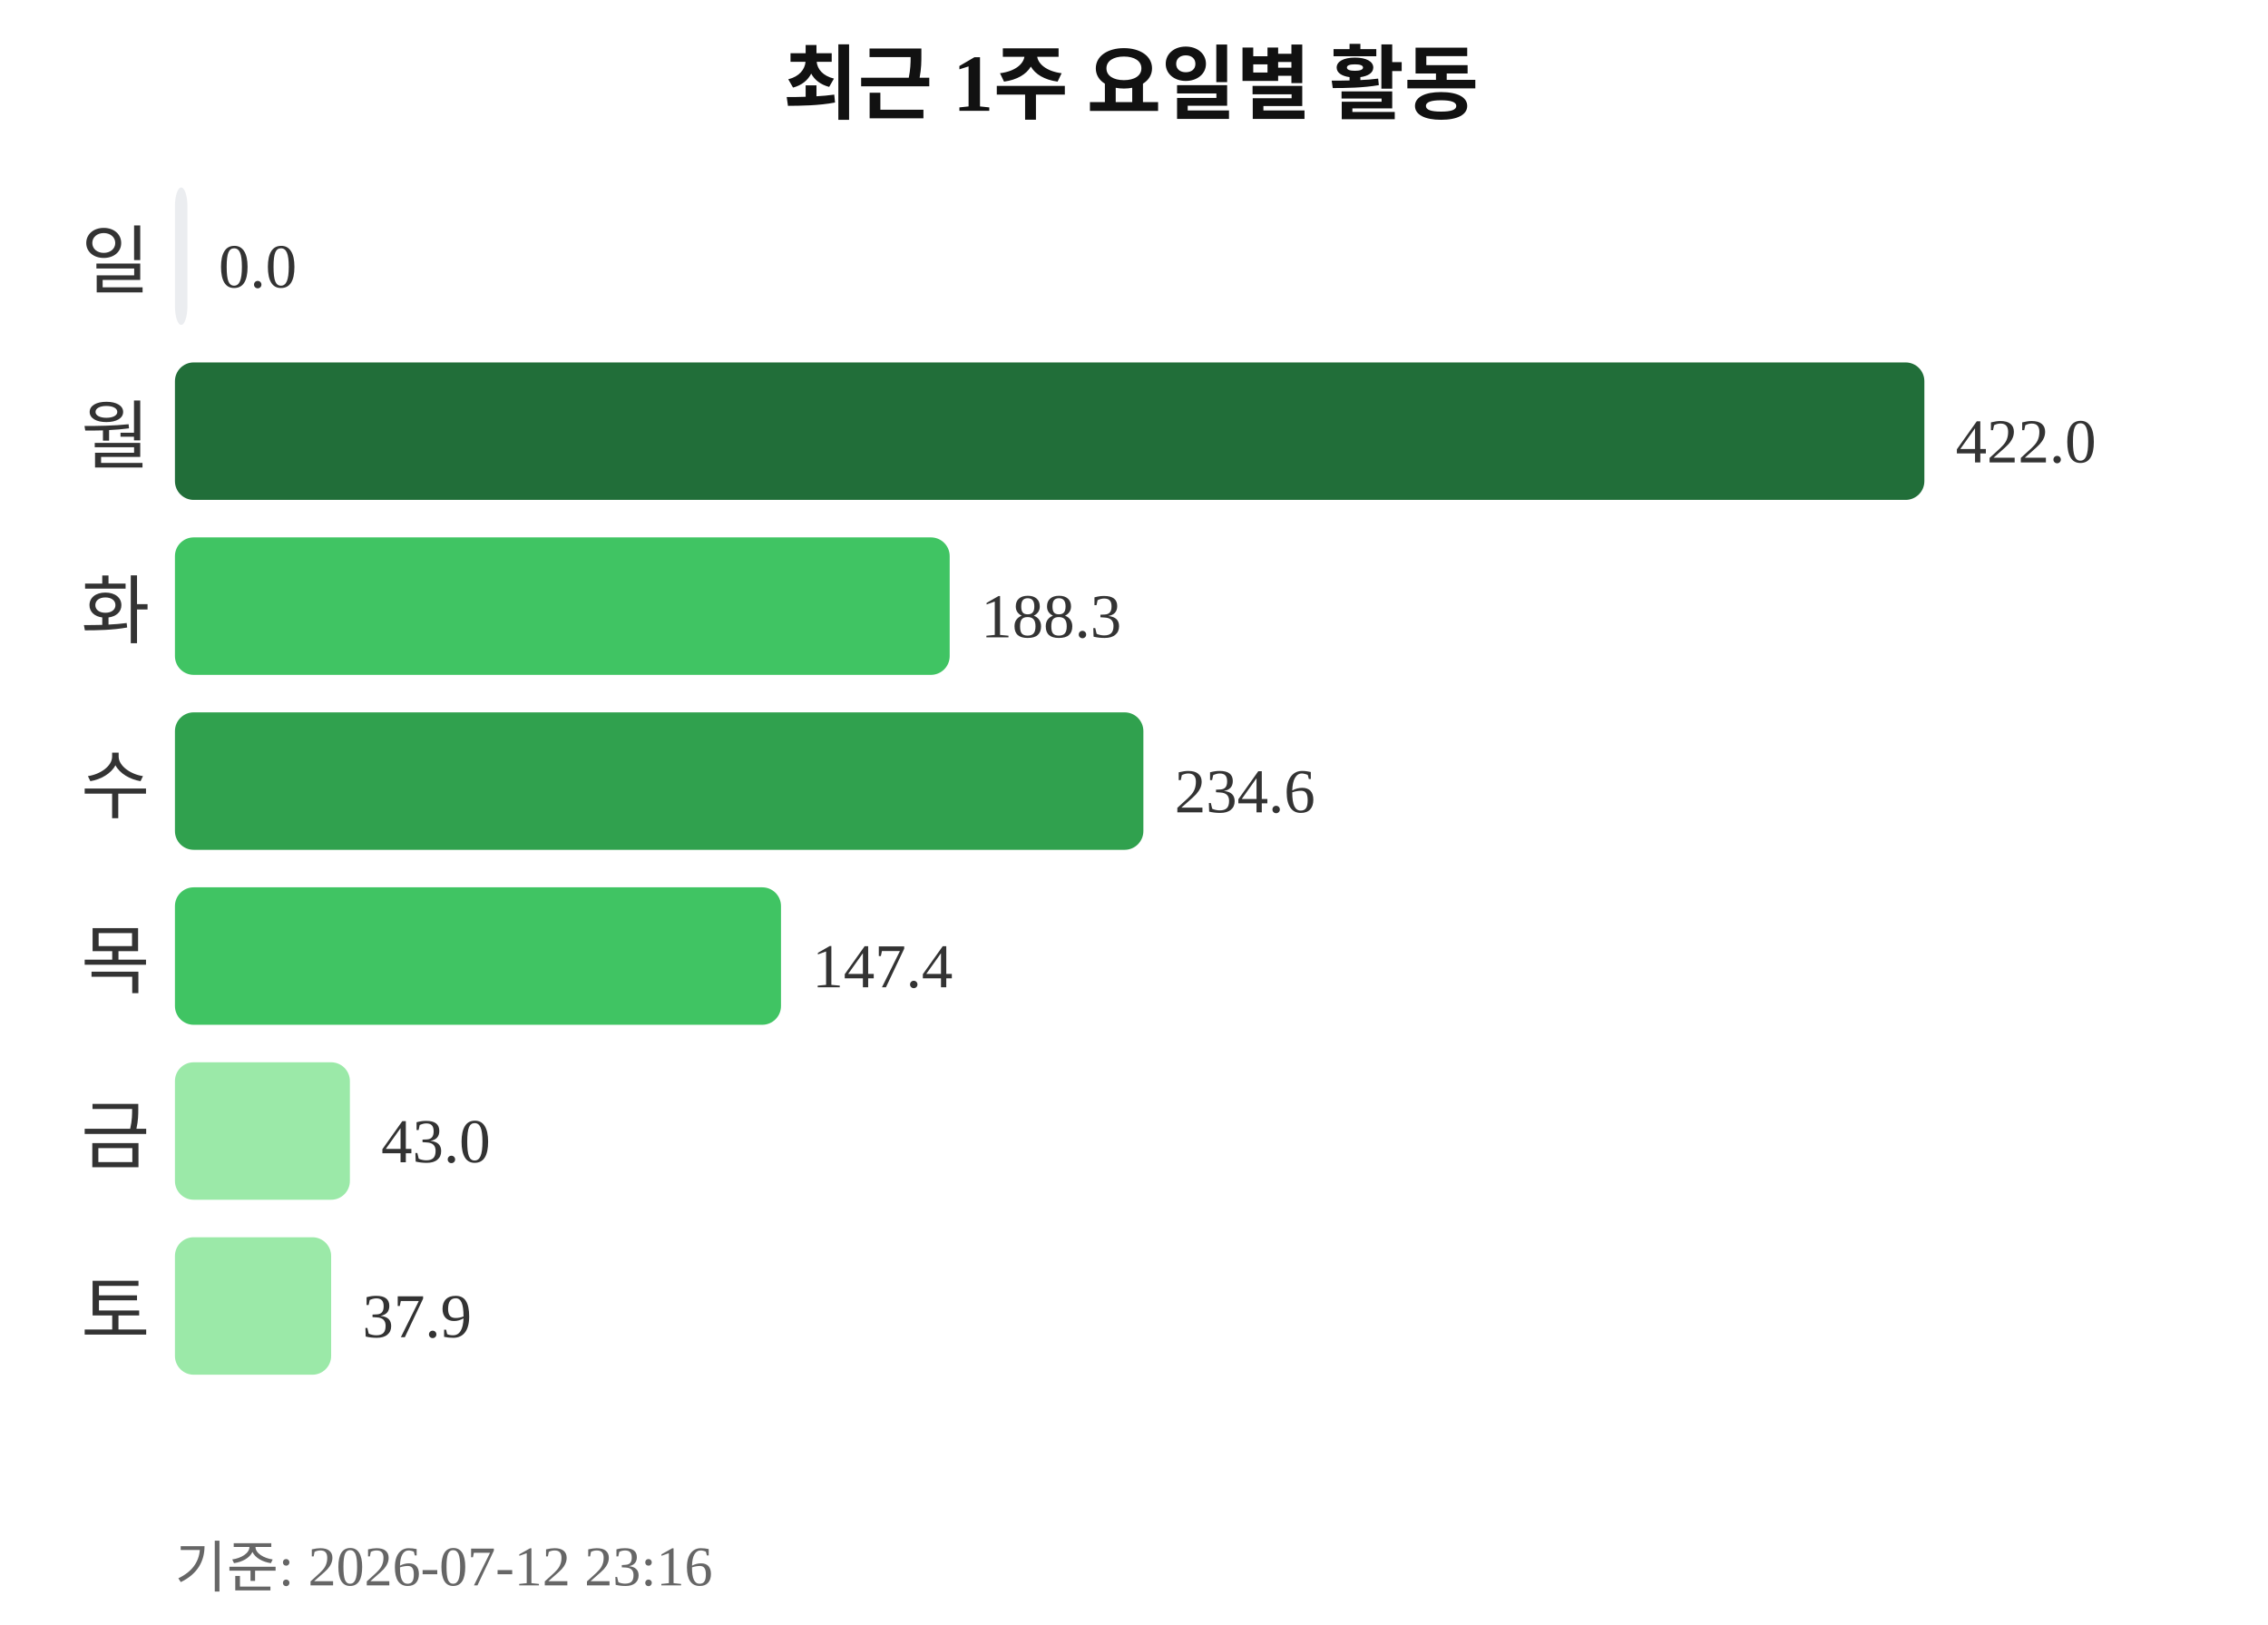
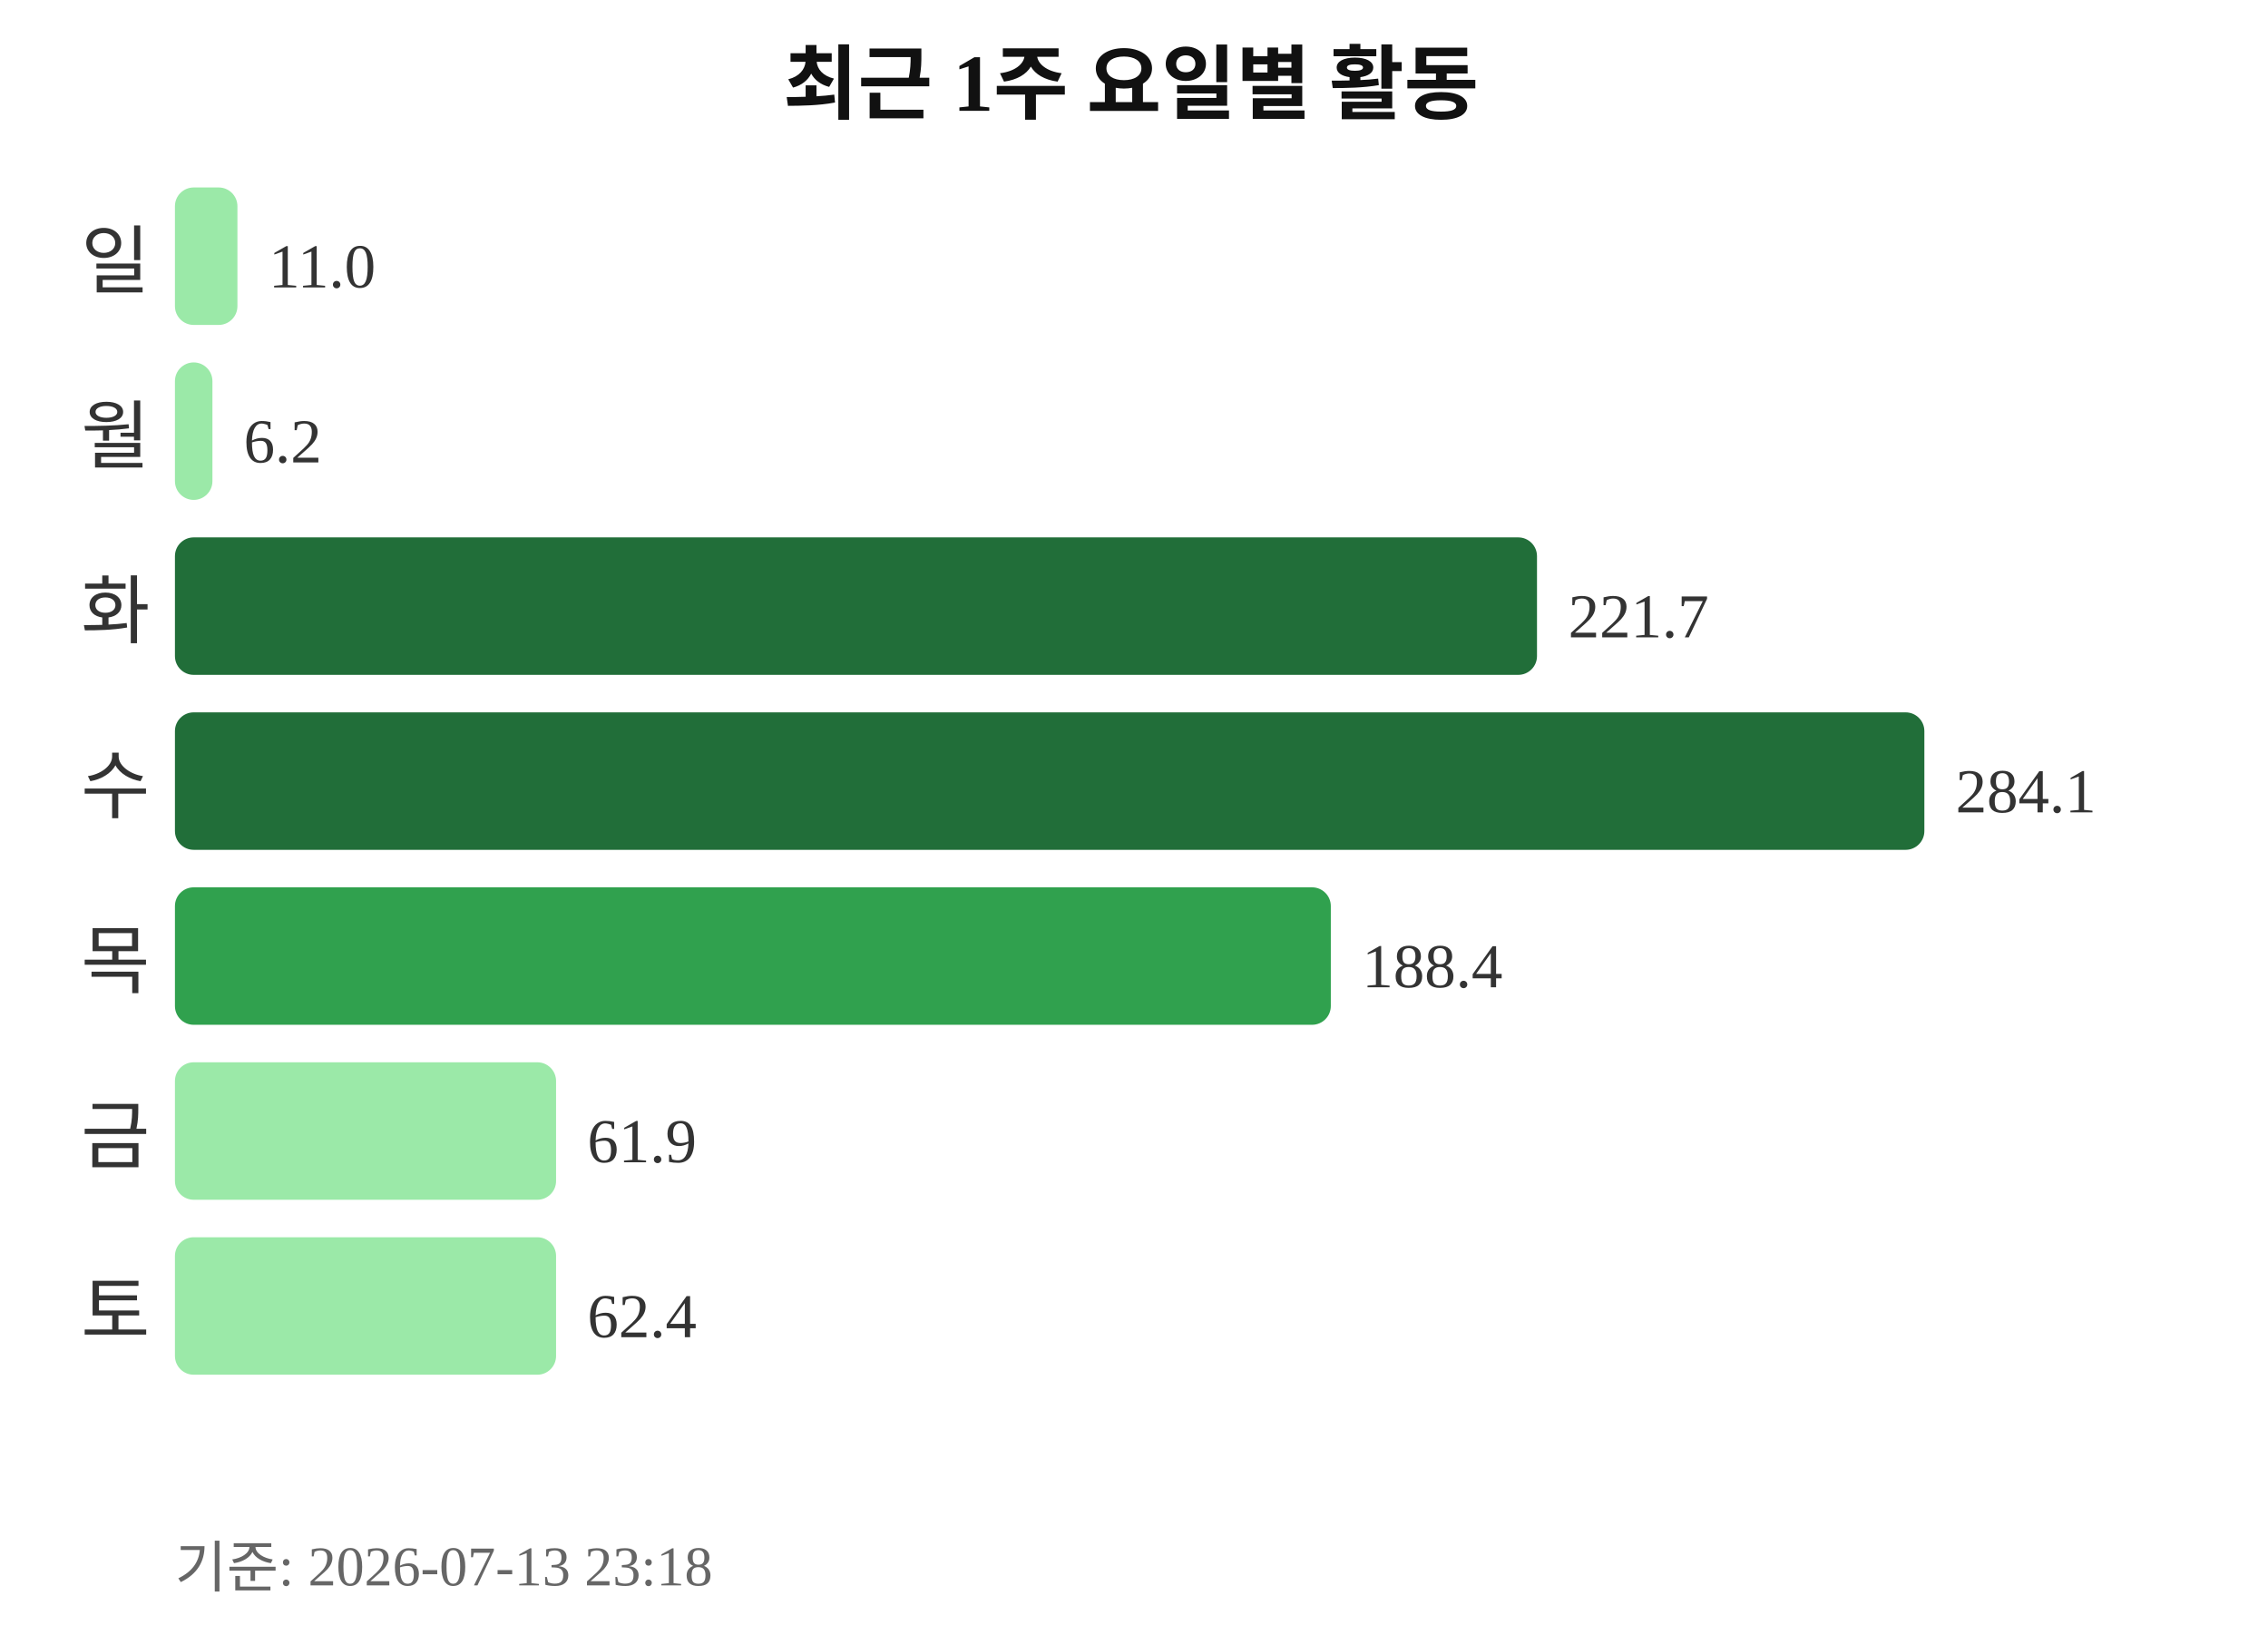
<svg xmlns="http://www.w3.org/2000/svg" width="363" height="260">
  <text x="181" y="18" text-anchor="middle" font-size="13" font-weight="bold" fill="#111111">최근 1주 요일별 활동</text>
  <text x="24" y="46" text-anchor="end" font-size="12" fill="#333333">일</text>
-   <rect x="28" y="30" width="2" height="22" rx="3" fill="#ebedf0" />
-   <text x="35" y="46" font-size="10" fill="#333333">0.0</text>
+   <rect x="28" y="30" width="10" height="22" rx="3" fill="#9be9a8" />
+   <text x="43" y="46" font-size="10" fill="#333333">11.0</text>
  <text x="24" y="74" text-anchor="end" font-size="12" fill="#333333">월</text>
-   <rect x="28" y="58" width="280" height="22" rx="3" fill="#216e39" />
-   <text x="313" y="74" font-size="10" fill="#333333">422.0</text>
+   <rect x="28" y="58" width="6" height="22" rx="3" fill="#9be9a8" />
+   <text x="39" y="74" font-size="10" fill="#333333">6.2</text>
  <text x="24" y="102" text-anchor="end" font-size="12" fill="#333333">화</text>
-   <rect x="28" y="86" width="124" height="22" rx="3" fill="#40c463" />
-   <text x="157" y="102" font-size="10" fill="#333333">188.3</text>
+   <rect x="28" y="86" width="218" height="22" rx="3" fill="#216e39" />
+   <text x="251" y="102" font-size="10" fill="#333333">221.7</text>
  <text x="24" y="130" text-anchor="end" font-size="12" fill="#333333">수</text>
-   <rect x="28" y="114" width="155" height="22" rx="3" fill="#30a14e" />
-   <text x="188" y="130" font-size="10" fill="#333333">234.6</text>
+   <rect x="28" y="114" width="280" height="22" rx="3" fill="#216e39" />
+   <text x="313" y="130" font-size="10" fill="#333333">284.1</text>
  <text x="24" y="158" text-anchor="end" font-size="12" fill="#333333">목</text>
-   <rect x="28" y="142" width="97" height="22" rx="3" fill="#40c463" />
-   <text x="130" y="158" font-size="10" fill="#333333">147.4</text>
+   <rect x="28" y="142" width="185" height="22" rx="3" fill="#30a14e" />
+   <text x="218" y="158" font-size="10" fill="#333333">188.4</text>
  <text x="24" y="186" text-anchor="end" font-size="12" fill="#333333">금</text>
-   <rect x="28" y="170" width="28" height="22" rx="3" fill="#9be9a8" />
-   <text x="61" y="186" font-size="10" fill="#333333">43.0</text>
+   <rect x="28" y="170" width="61" height="22" rx="3" fill="#9be9a8" />
+   <text x="94" y="186" font-size="10" fill="#333333">61.9</text>
  <text x="24" y="214" text-anchor="end" font-size="12" fill="#333333">토</text>
-   <rect x="28" y="198" width="25" height="22" rx="3" fill="#9be9a8" />
-   <text x="58" y="214" font-size="10" fill="#333333">37.9</text>
-   <text x="28" y="254" font-size="9" fill="#666666">기준: 2026-07-12 23:16</text>
+   <rect x="28" y="198" width="61" height="22" rx="3" fill="#9be9a8" />
+   <text x="94" y="214" font-size="10" fill="#333333">62.4</text>
+   <text x="28" y="254" font-size="9" fill="#666666">기준: 2026-07-13 23:18</text>
</svg>
